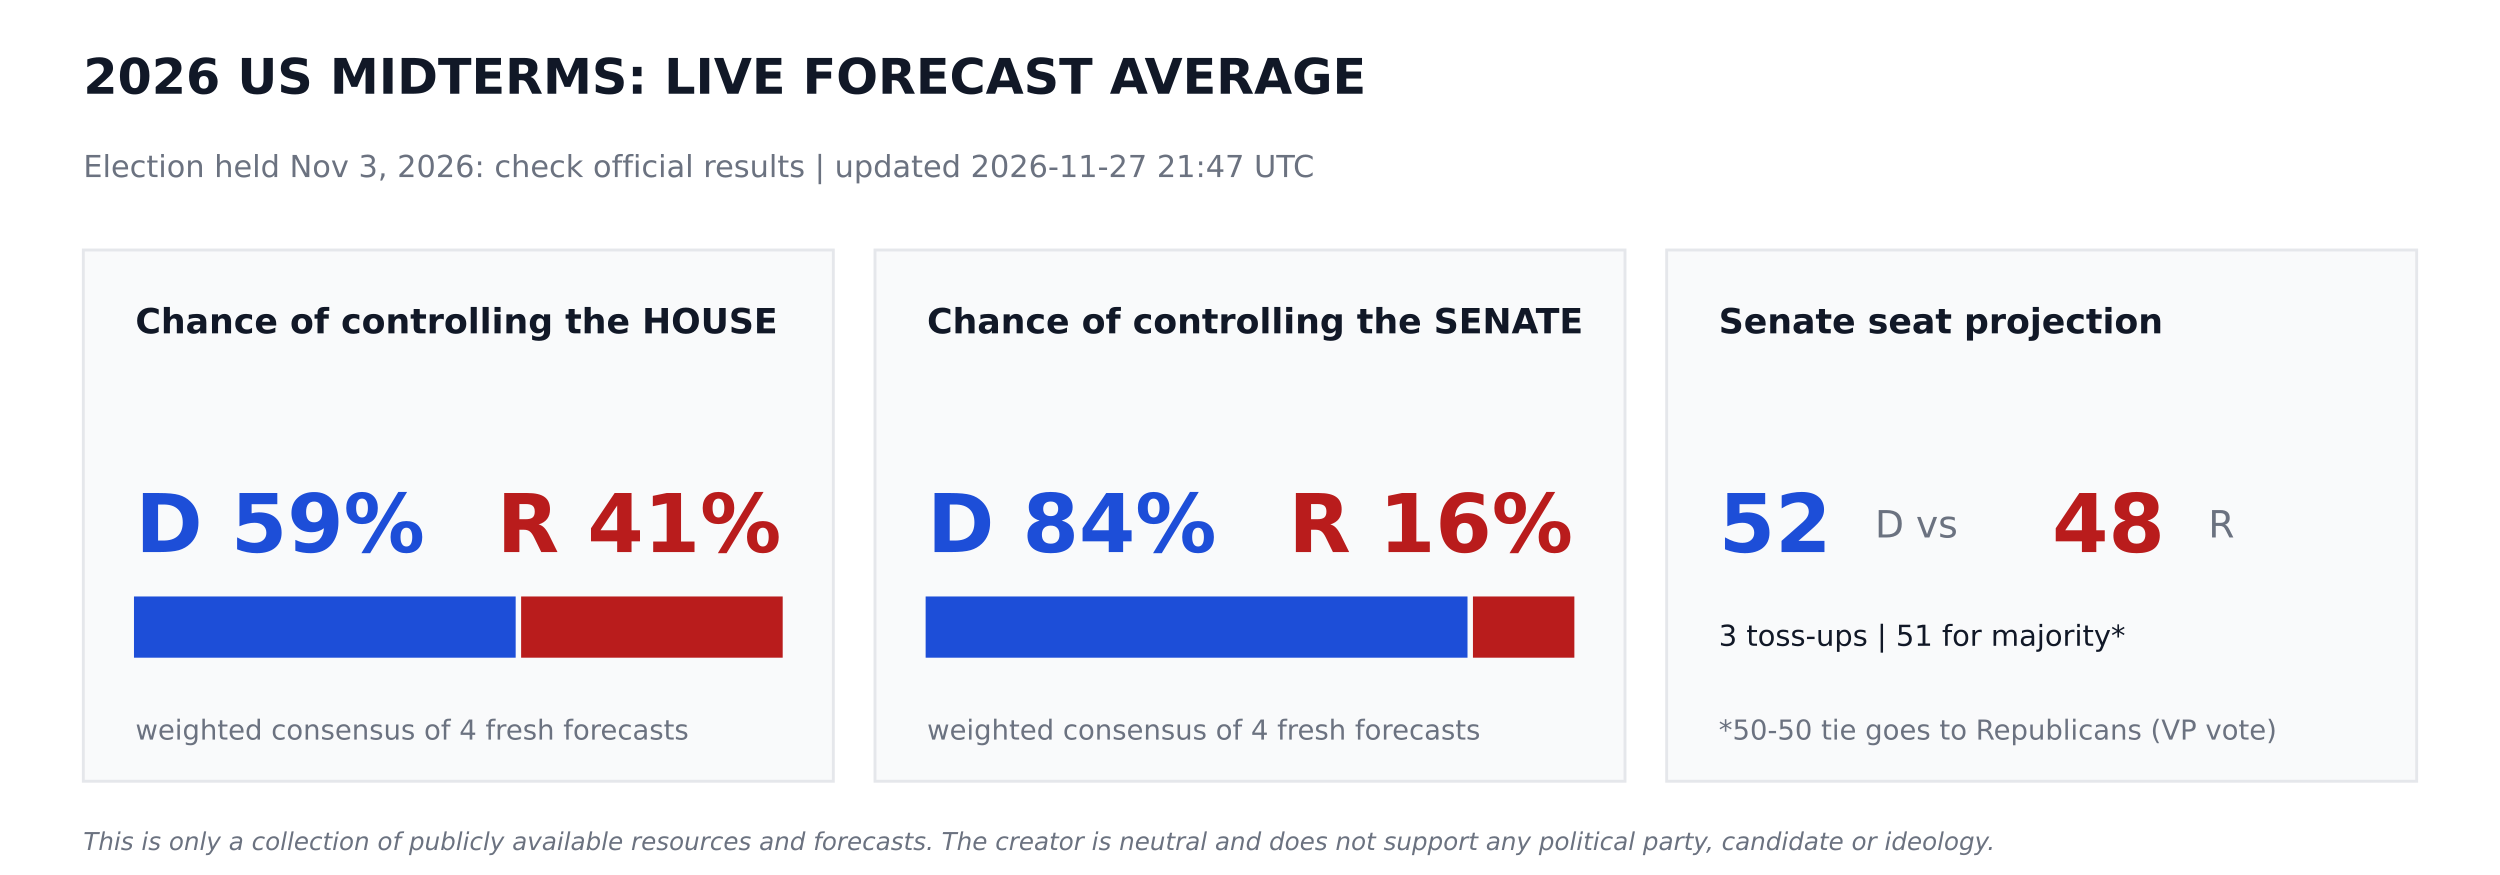
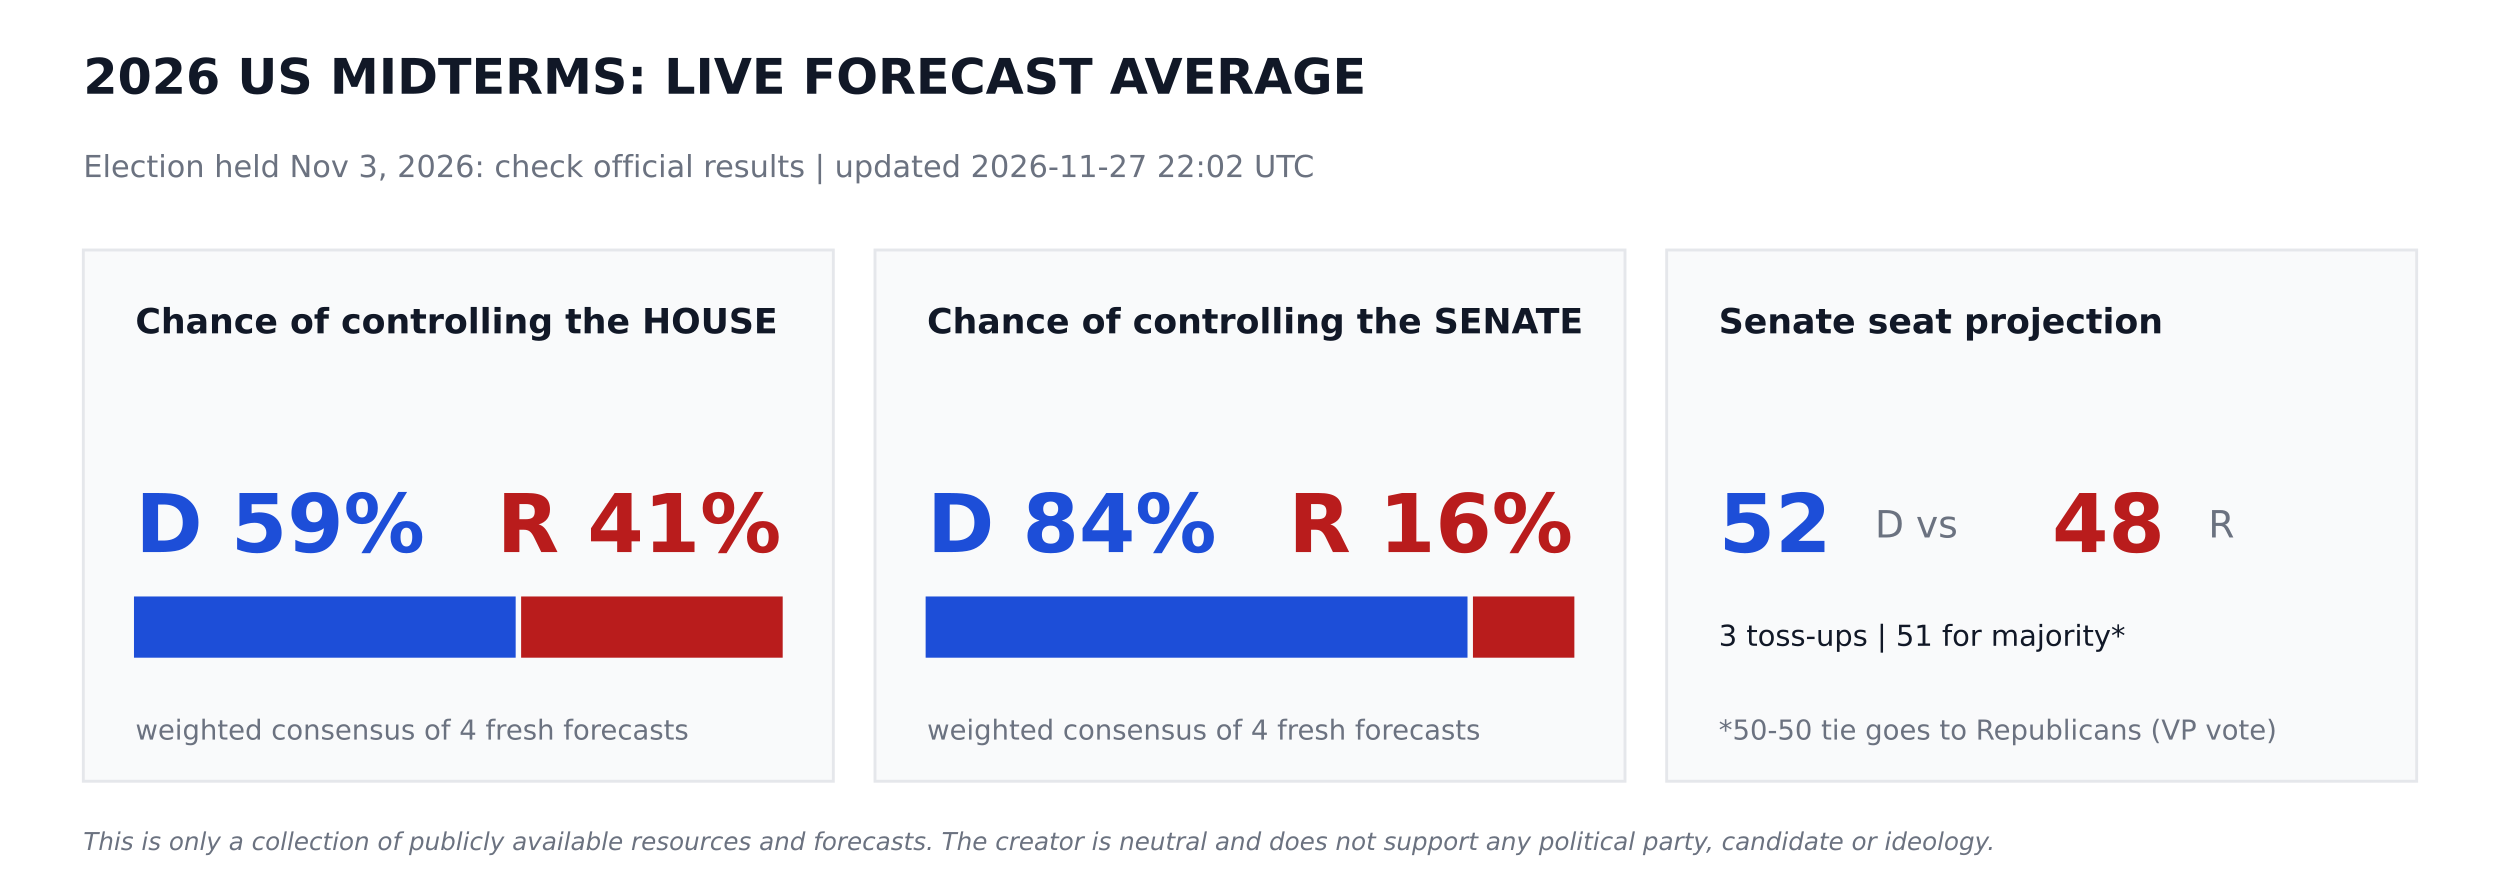
<svg xmlns="http://www.w3.org/2000/svg" width="864pt" height="302.4pt" viewBox="0 0 864 302.4" version="1.1">
  <defs>
    <style type="text/css">*{stroke-linejoin: round; stroke-linecap: butt}</style>
  </defs>
  <g id="figure_1">
    <g id="patch_1">
      <path d="M 0 302.4  L 864 302.4  L 864 0  L 0 0  z " style="fill: #ffffff" />
    </g>
    <g id="axes_1">
      <g id="patch_2">
-         <path d="M 28.8 270  L 288 270  L 288 86.4  L 28.8 86.4  z " clip-path="url(#p19af0aeebf)" style="fill: #f9fafb; stroke: #e5e7eb; stroke-linejoin: miter" />
+         <path d="M 28.8 270  L 288 270  L 288 86.4  L 28.8 86.4  z " clip-path="url(#p1790af1f3c)" style="fill: #f9fafb; stroke: #e5e7eb; stroke-linejoin: miter" />
      </g>
      <g id="patch_3">
-         <path d="M 46.8 226.8  L 177.718 226.8  L 177.718 206.64  L 46.8 206.64  z " clip-path="url(#p19af0aeebf)" style="fill: #1d4ed8; stroke: #1d4ed8; stroke-linejoin: miter" />
+         <path d="M 46.8 226.8  L 177.718 226.8  L 177.718 206.64  L 46.8 206.64  z " clip-path="url(#p1790af1f3c)" style="fill: #1d4ed8; stroke: #1d4ed8; stroke-linejoin: miter" />
      </g>
      <g id="patch_4">
-         <path d="M 180.598 226.8  L 270 226.8  L 270 206.64  L 180.598 206.64  z " clip-path="url(#p19af0aeebf)" style="fill: #b91c1c; stroke: #b91c1c; stroke-linejoin: miter" />
+         <path d="M 180.598 226.8  L 270 226.8  L 270 206.64  L 180.598 206.64  z " clip-path="url(#p1790af1f3c)" style="fill: #b91c1c; stroke: #b91c1c; stroke-linejoin: miter" />
      </g>
      <g id="patch_5">
-         <path d="M 302.4 270  L 561.6 270  L 561.6 86.4  L 302.4 86.4  z " clip-path="url(#p19af0aeebf)" style="fill: #f9fafb; stroke: #e5e7eb; stroke-linejoin: miter" />
+         <path d="M 302.4 270  L 561.6 270  L 561.6 86.4  L 302.4 86.4  z " clip-path="url(#p1790af1f3c)" style="fill: #f9fafb; stroke: #e5e7eb; stroke-linejoin: miter" />
      </g>
      <g id="patch_6">
-         <path d="M 320.4 226.8  L 506.671 226.8  L 506.671 206.64  L 320.4 206.64  z " clip-path="url(#p19af0aeebf)" style="fill: #1d4ed8; stroke: #1d4ed8; stroke-linejoin: miter" />
+         <path d="M 320.4 226.8  L 506.671 226.8  L 506.671 206.64  L 320.4 206.64  z " clip-path="url(#p1790af1f3c)" style="fill: #1d4ed8; stroke: #1d4ed8; stroke-linejoin: miter" />
      </g>
      <g id="patch_7">
-         <path d="M 509.551 226.8  L 543.6 226.8  L 543.6 206.64  L 509.551 206.64  z " clip-path="url(#p19af0aeebf)" style="fill: #b91c1c; stroke: #b91c1c; stroke-linejoin: miter" />
+         <path d="M 509.551 226.8  L 543.6 226.8  L 543.6 206.64  L 509.551 206.64  z " clip-path="url(#p1790af1f3c)" style="fill: #b91c1c; stroke: #b91c1c; stroke-linejoin: miter" />
      </g>
      <g id="patch_8">
-         <path d="M 576 270  L 835.2 270  L 835.2 86.4  L 576 86.4  z " clip-path="url(#p19af0aeebf)" style="fill: #f9fafb; stroke: #e5e7eb; stroke-linejoin: miter" />
+         <path d="M 576 270  L 835.2 270  L 835.2 86.4  L 576 86.4  z " clip-path="url(#p1790af1f3c)" style="fill: #f9fafb; stroke: #e5e7eb; stroke-linejoin: miter" />
      </g>
      <g id="text_1">
        <text style="font-weight: 700; font-size: 17px; font-family: 'DejaVu Sans'; text-anchor: start; fill: #111827" x="28.8" y="32.4" transform="rotate(-0 28.8 32.4)">2026 US MIDTERMS: LIVE FORECAST AVERAGE</text>
      </g>
      <g id="text_2">
-         <text style="font-size: 10.5px; font-family: 'DejaVu Sans'; text-anchor: start; fill: #6b7280" x="28.8" y="61.2" transform="rotate(-0 28.8 61.2)">Election held Nov 3, 2026: check official results   |   updated 2026-11-27 21:47 UTC</text>
+         <text style="font-size: 10.5px; font-family: 'DejaVu Sans'; text-anchor: start; fill: #6b7280" x="28.8" y="61.2" transform="rotate(-0 28.8 61.2)">Election held Nov 3, 2026: check official results   |   updated 2026-11-27 22:02 UTC</text>
      </g>
      <g id="text_3">
        <text style="font-weight: 700; font-size: 12px; font-family: 'DejaVu Sans'; text-anchor: start; fill: #111827" x="46.8" y="115.2" transform="rotate(-0 46.8 115.2)">Chance of controlling the HOUSE</text>
      </g>
      <g id="text_4">
        <text style="font-weight: 700; font-size: 28px; font-family: 'DejaVu Sans'; text-anchor: start; fill: #1d4ed8" x="46.8" y="190.8" transform="rotate(-0 46.8 190.8)">D 59%</text>
      </g>
      <g id="text_5">
        <text style="font-weight: 700; font-size: 28px; font-family: 'DejaVu Sans'; text-anchor: end; fill: #b91c1c" x="270" y="190.8" transform="rotate(-0 270 190.8)">R 41%</text>
      </g>
      <g id="text_6">
        <text style="font-size: 9.5px; font-family: 'DejaVu Sans'; text-anchor: start; fill: #6b7280" x="46.8" y="255.6" transform="rotate(-0 46.8 255.6)">weighted consensus of 4 fresh forecasts</text>
      </g>
      <g id="text_7">
        <text style="font-weight: 700; font-size: 12px; font-family: 'DejaVu Sans'; text-anchor: start; fill: #111827" x="320.4" y="115.2" transform="rotate(-0 320.4 115.2)">Chance of controlling the SENATE</text>
      </g>
      <g id="text_8">
        <text style="font-weight: 700; font-size: 28px; font-family: 'DejaVu Sans'; text-anchor: start; fill: #1d4ed8" x="320.4" y="190.8" transform="rotate(-0 320.4 190.8)">D 84%</text>
      </g>
      <g id="text_9">
        <text style="font-weight: 700; font-size: 28px; font-family: 'DejaVu Sans'; text-anchor: end; fill: #b91c1c" x="543.6" y="190.8" transform="rotate(-0 543.6 190.8)">R 16%</text>
      </g>
      <g id="text_10">
        <text style="font-size: 9.5px; font-family: 'DejaVu Sans'; text-anchor: start; fill: #6b7280" x="320.4" y="255.6" transform="rotate(-0 320.4 255.6)">weighted consensus of 4 fresh forecasts</text>
      </g>
      <g id="text_11">
        <text style="font-weight: 700; font-size: 12px; font-family: 'DejaVu Sans'; text-anchor: start; fill: #111827" x="594" y="115.2" transform="rotate(-0 594 115.2)">Senate seat projection</text>
      </g>
      <g id="text_12">
        <text style="font-weight: 700; font-size: 28px; font-family: 'DejaVu Sans'; text-anchor: start; fill: #1d4ed8" x="594" y="190.8" transform="rotate(-0 594 190.8)">52</text>
      </g>
      <g id="text_13">
        <text style="font-size: 13px; font-family: 'DejaVu Sans'; text-anchor: start; fill: #6b7280" x="648" y="185.76" transform="rotate(-0 648 185.76)">D  vs</text>
      </g>
      <g id="text_14">
        <text style="font-weight: 700; font-size: 28px; font-family: 'DejaVu Sans'; text-anchor: start; fill: #b91c1c" x="709.2" y="190.8" transform="rotate(-0 709.2 190.8)">48</text>
      </g>
      <g id="text_15">
        <text style="font-size: 13px; font-family: 'DejaVu Sans'; text-anchor: start; fill: #6b7280" x="763.2" y="185.76" transform="rotate(-0 763.2 185.76)">R</text>
      </g>
      <g id="text_16">
        <text style="font-size: 10px; font-family: 'DejaVu Sans'; text-anchor: start; fill: #111827" x="594" y="223.2" transform="rotate(-0 594 223.2)">3 toss-ups  |  51 for majority*</text>
      </g>
      <g id="text_17">
        <text style="font-size: 9.5px; font-family: 'DejaVu Sans'; text-anchor: start; fill: #6b7280" x="594" y="255.6" transform="rotate(-0 594 255.6)">*50-50 tie goes to Republicans (VP vote)</text>
      </g>
      <g id="text_18">
        <text style="font-style: italic; font-size: 8.5px; font-family: 'DejaVu Sans'; text-anchor: start; fill: #6b7280" x="28.8" y="293.76" transform="rotate(-0 28.8 293.76)">This is only a collection of publicly available resources and forecasts. The creator is neutral and does not support any political party, candidate or ideology.</text>
      </g>
    </g>
  </g>
  <defs>
-     <clipPath id="p19af0aeebf">
+     <clipPath id="p1790af1f3c">
      <rect x="0" y="0" width="864" height="302.4" />
    </clipPath>
  </defs>
</svg>
